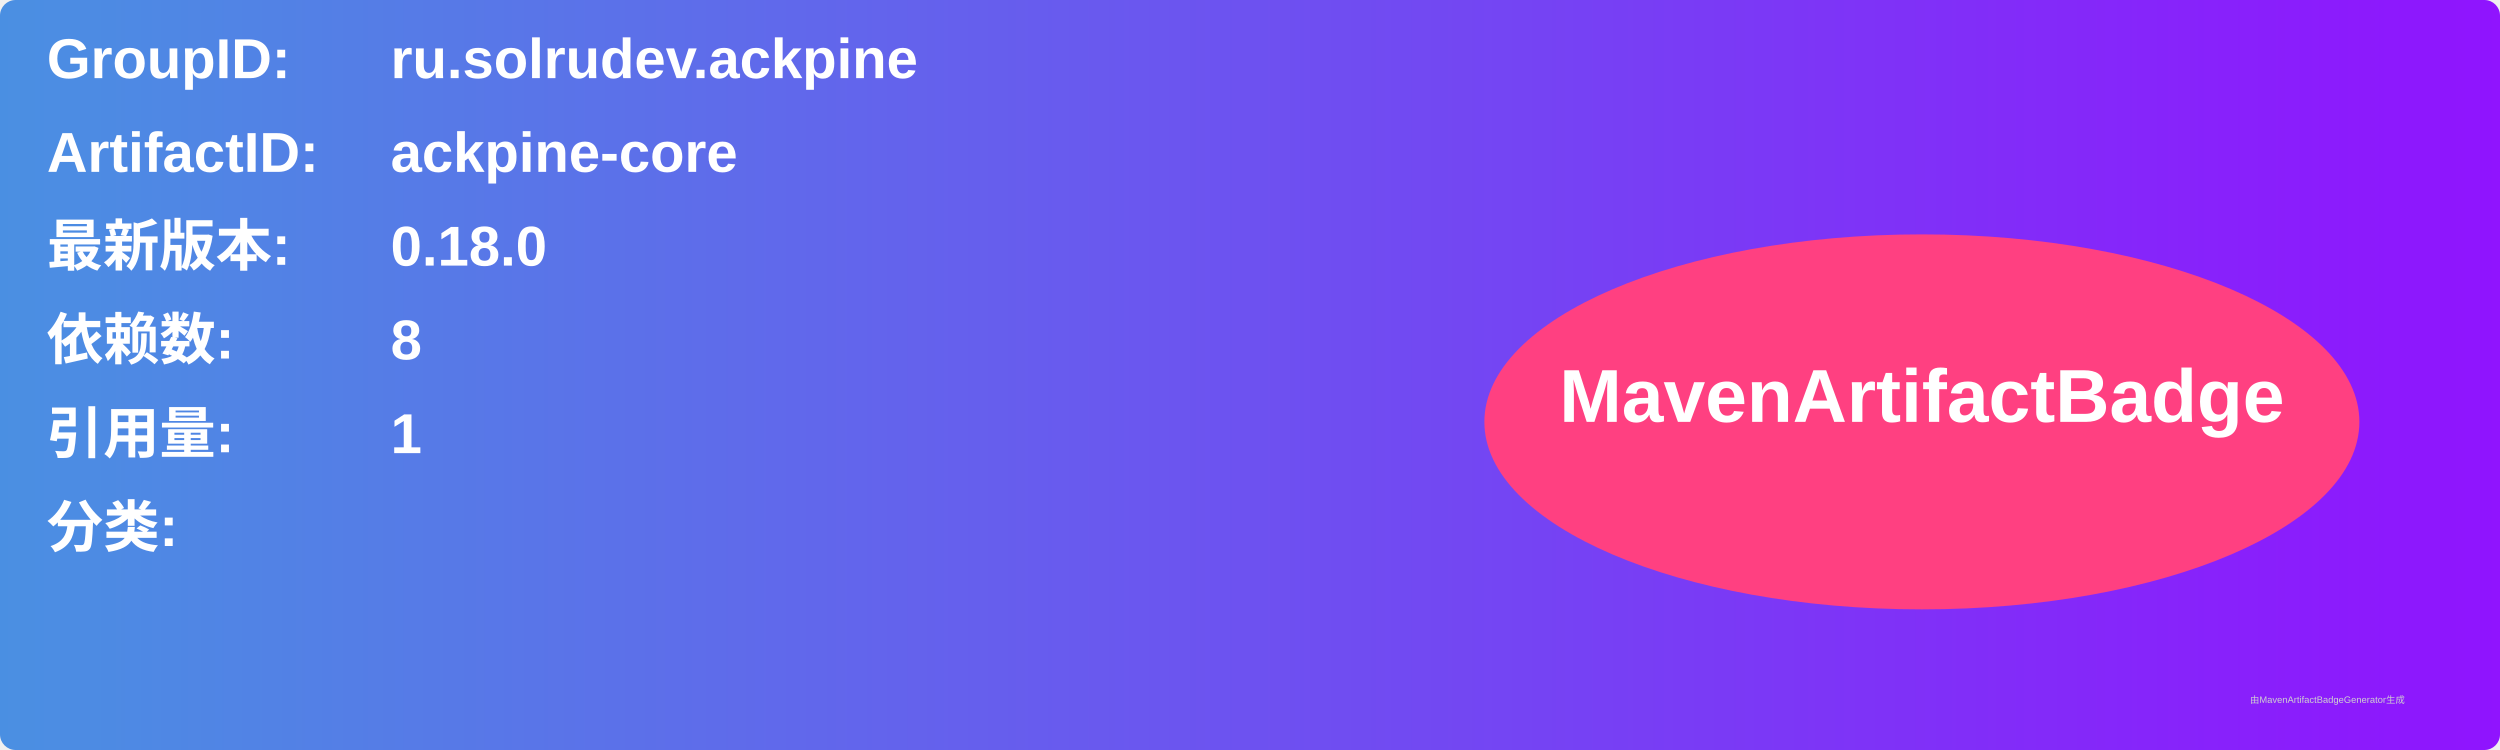
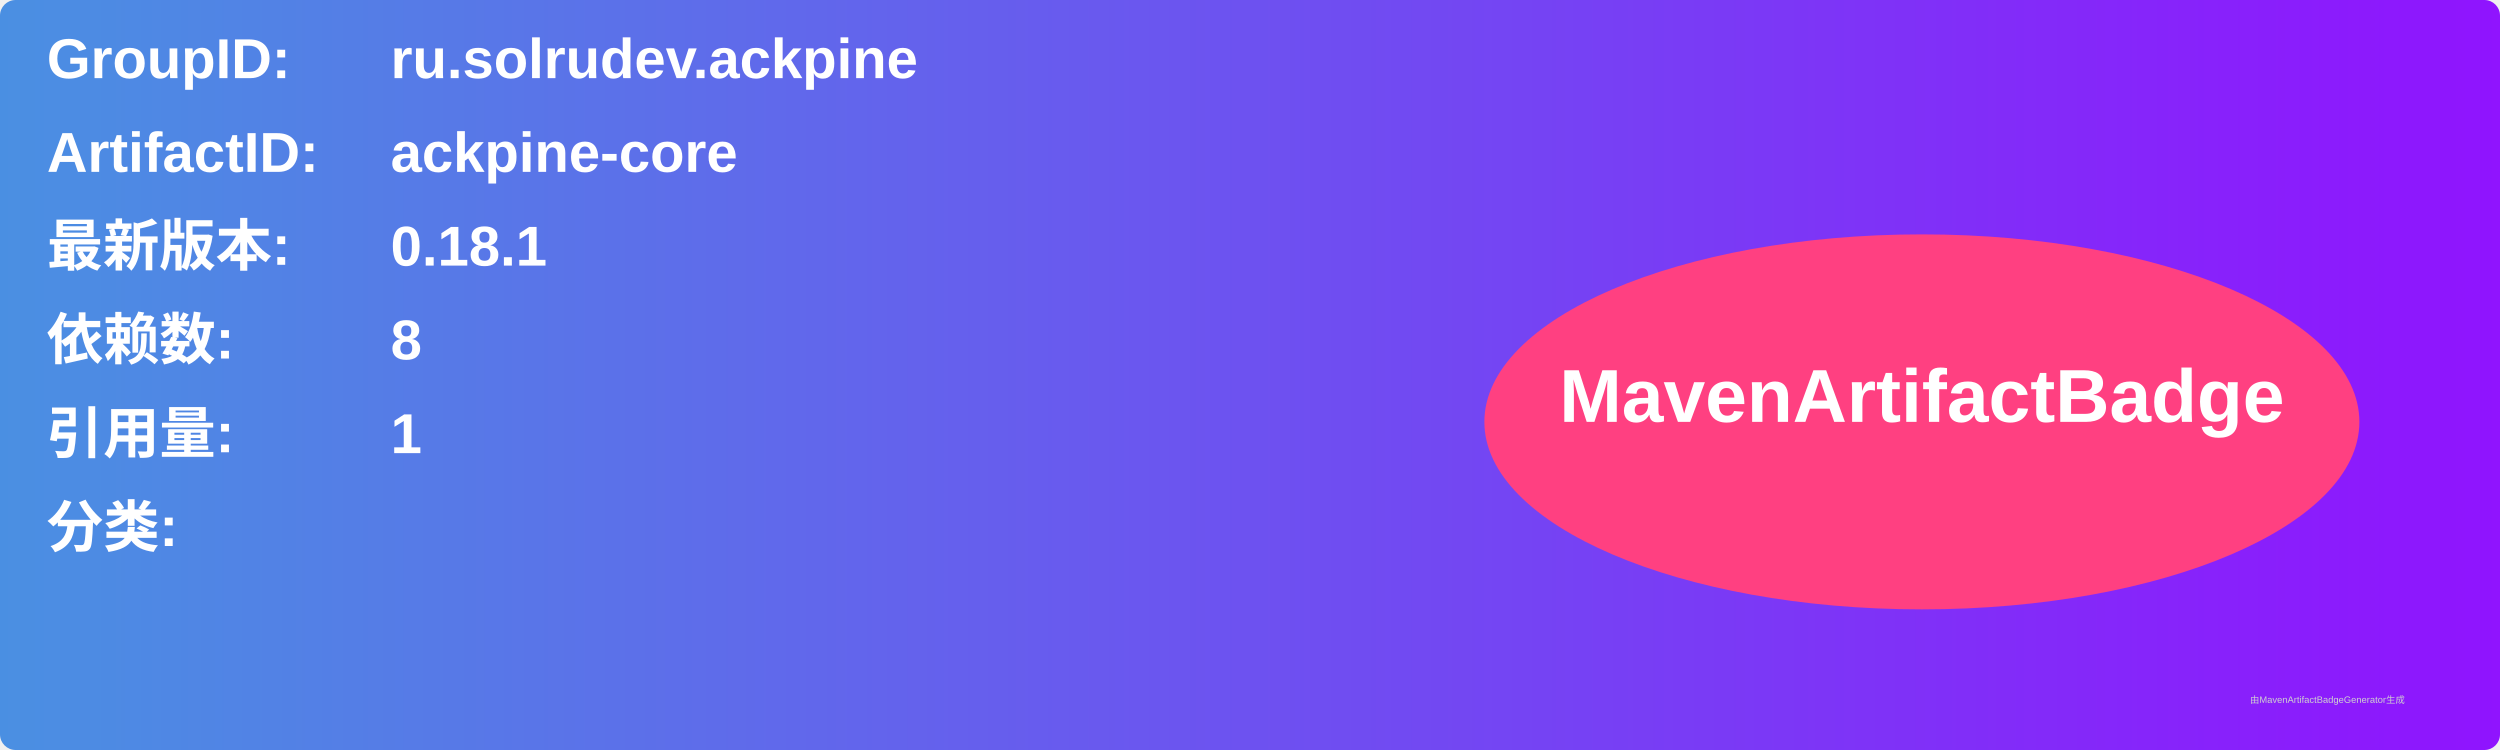
<svg xmlns="http://www.w3.org/2000/svg" width="800" height="240" viewBox="0 0 800 240">
  <linearGradient id="grad" x1="0%" y1="0%" x2="100%" y2="0%">
    <stop offset="0%" stop-color="#4a90e2" />
    <stop offset="100%" stop-color="#9013fe" />
  </linearGradient>
  <rect width="100%" height="100%" rx="5" ry="5" fill="url(#grad)" />
  <g transform="translate(15, 15)">
    <text x="0" y="10" font-family="Arial" font-size="18" fill="white" font-weight="bold" width="260">GroupID:</text>
    <text x="110" y="10" font-family="Arial" font-size="18" fill="white" font-weight="bold" width="460">ru.solrudev.ackpine</text>
    <text x="0" y="40" font-family="Arial" font-size="18" fill="white" font-weight="bold" width="260">ArtifactID:</text>
    <text x="110" y="40" font-family="Arial" font-size="18" fill="white" font-weight="bold" width="460">ackpine-core</text>
    <text x="0" y="70" font-family="Arial" font-size="18" fill="white" font-weight="bold">最新版本:</text>
    <text x="110" y="70" font-family="Arial" font-size="18" fill="white" font-weight="bold">
-       <tspan font-weight="bold">0.18.0</tspan>
+       <tspan font-weight="bold">0.18.1</tspan>
    </text>
    <text x="0" y="100" font-family="Arial" font-size="18" fill="white" font-weight="bold">依赖数: </text>
    <text x="110" y="100" font-family="Arial" font-size="18" fill="white">
      <tspan font-weight="bold">8</tspan>
    </text>
    <text x="0" y="130" font-family="Arial" font-size="18" fill="white" font-weight="bold">引用量: </text>
    <text x="110" y="130" font-family="Arial" font-size="18" fill="white">
      <tspan font-weight="bold">1</tspan>
    </text>
    <text x="0" y="160" font-family="Arial" font-size="18" fill="white" font-weight="bold">分类:</text>
    <text x="10" y="190" font-family="Arial" font-size="10" fill="white">
      <tspan font-weight="bold" />
    </text>
    <ellipse cx="600" cy="120" rx="140" ry="60" fill="#ff4081" />
    <text x="600" y="120" text-anchor="middle" font-family="Arial" font-size="24" fill="white" font-weight="bold">MavenArtifactBadge</text>
  </g>
  <text x="720" y="225" font-family="Arial" font-size="3" fill="#d0d0d0">由MavenArtifactBadgeGenerator生成</text>
</svg>
